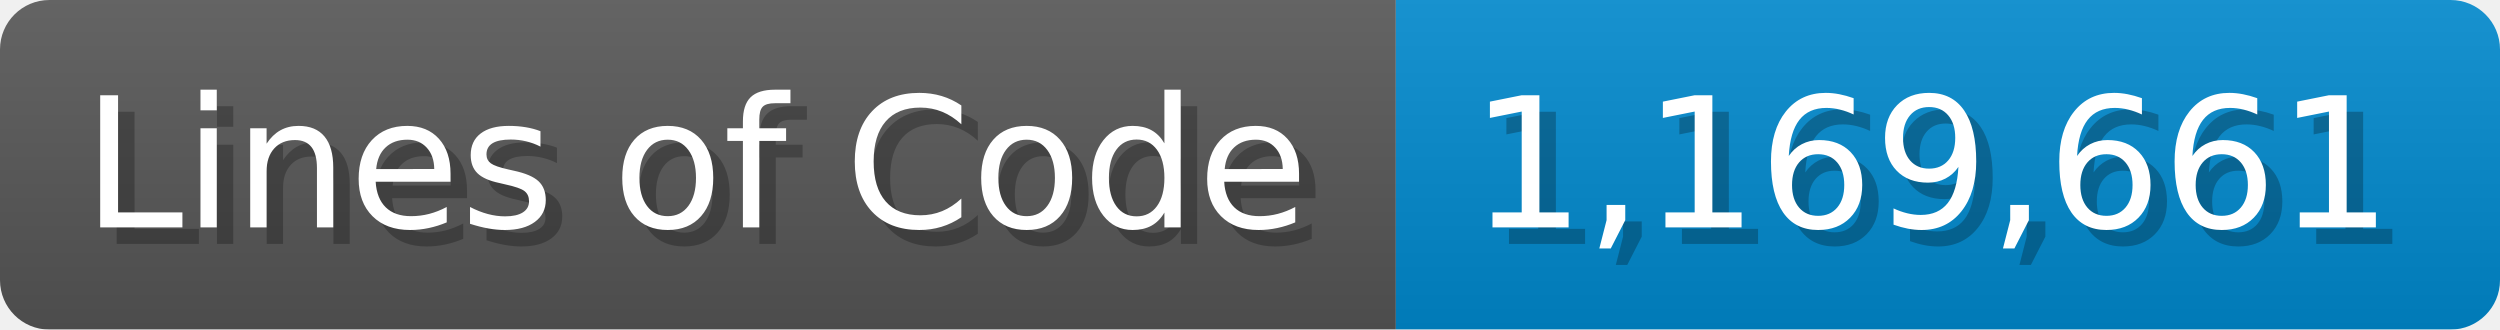
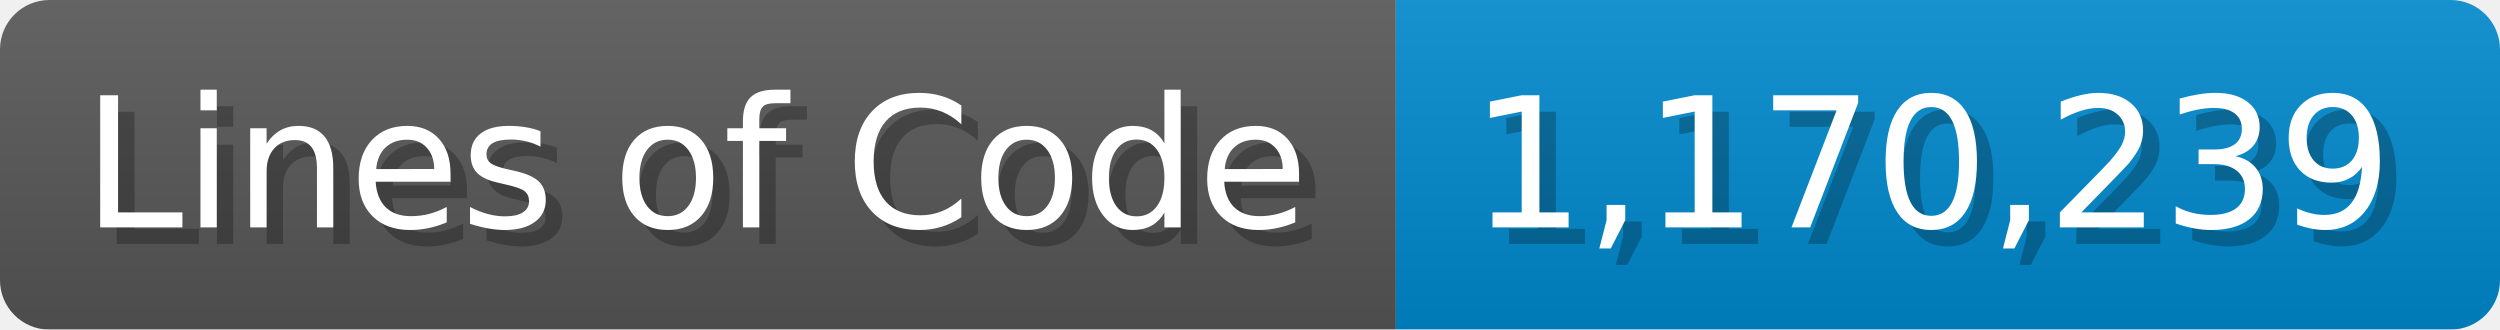
<svg xmlns="http://www.w3.org/2000/svg" width="151.7" height="20" viewBox="0 0 1517 200">
  <linearGradient id="a" x2="0" y2="100%">
    <stop offset="0" stop-opacity=".1" stop-color="#EEE" />
    <stop offset="1" stop-opacity=".1" />
  </linearGradient>
  <mask id="m">
    <rect width="1517" height="200" rx="30" fill="#FFF" />
  </mask>
  <g mask="url(#m)">
    <rect width="847" height="200" fill="#555" />
    <rect width="670" height="200" fill="#08C" x="847" />
    <rect width="1517" height="200" fill="url(#a)" />
  </g>
  <g fill="#fff" text-anchor="start" font-family="Verdana,DejaVu Sans,sans-serif" font-size="110">
    <text x="60" y="148" textLength="747" fill="#000" opacity="0.25">Lines of Code</text>
    <text x="50" y="138" textLength="747">Lines of Code</text>
-     <text x="902" y="148" textLength="570" fill="#000" opacity="0.25">1,169,661</text>
-     <text x="892" y="138" textLength="570">1,169,661</text>
+     <text x="902" y="148" textLength="570" fill="#000" opacity="0.25">1,170,239</text>
+     <text x="892" y="138" textLength="570">1,170,239</text>
  </g>
</svg>
